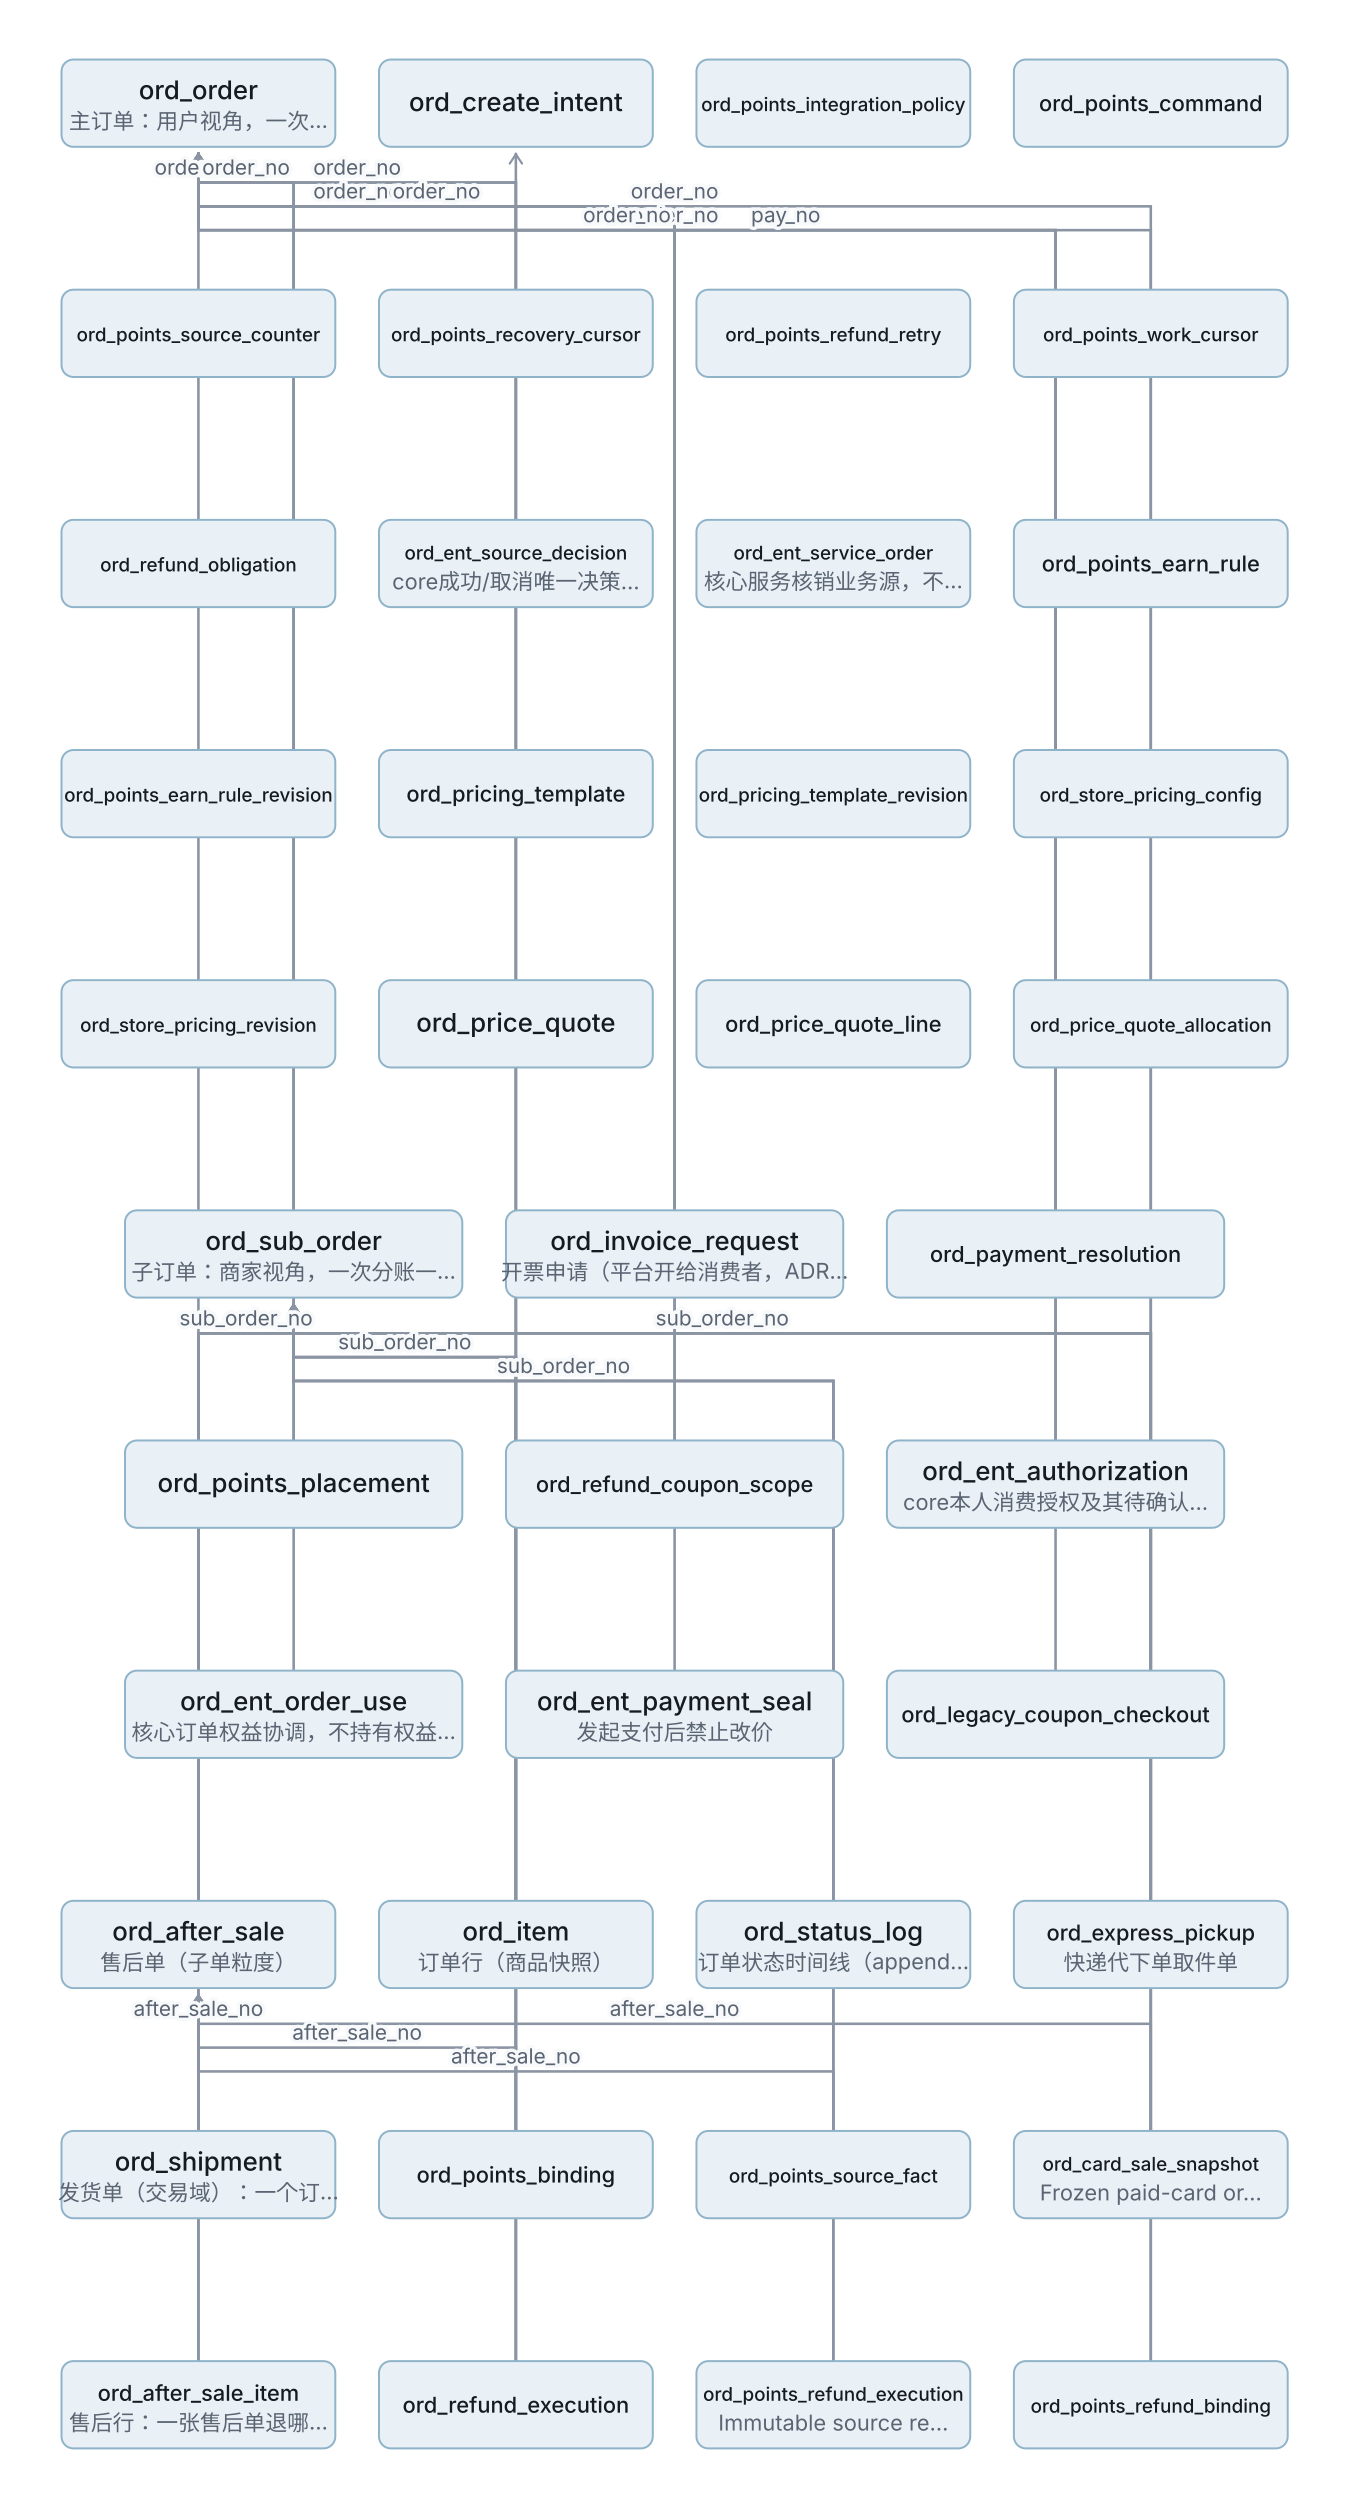
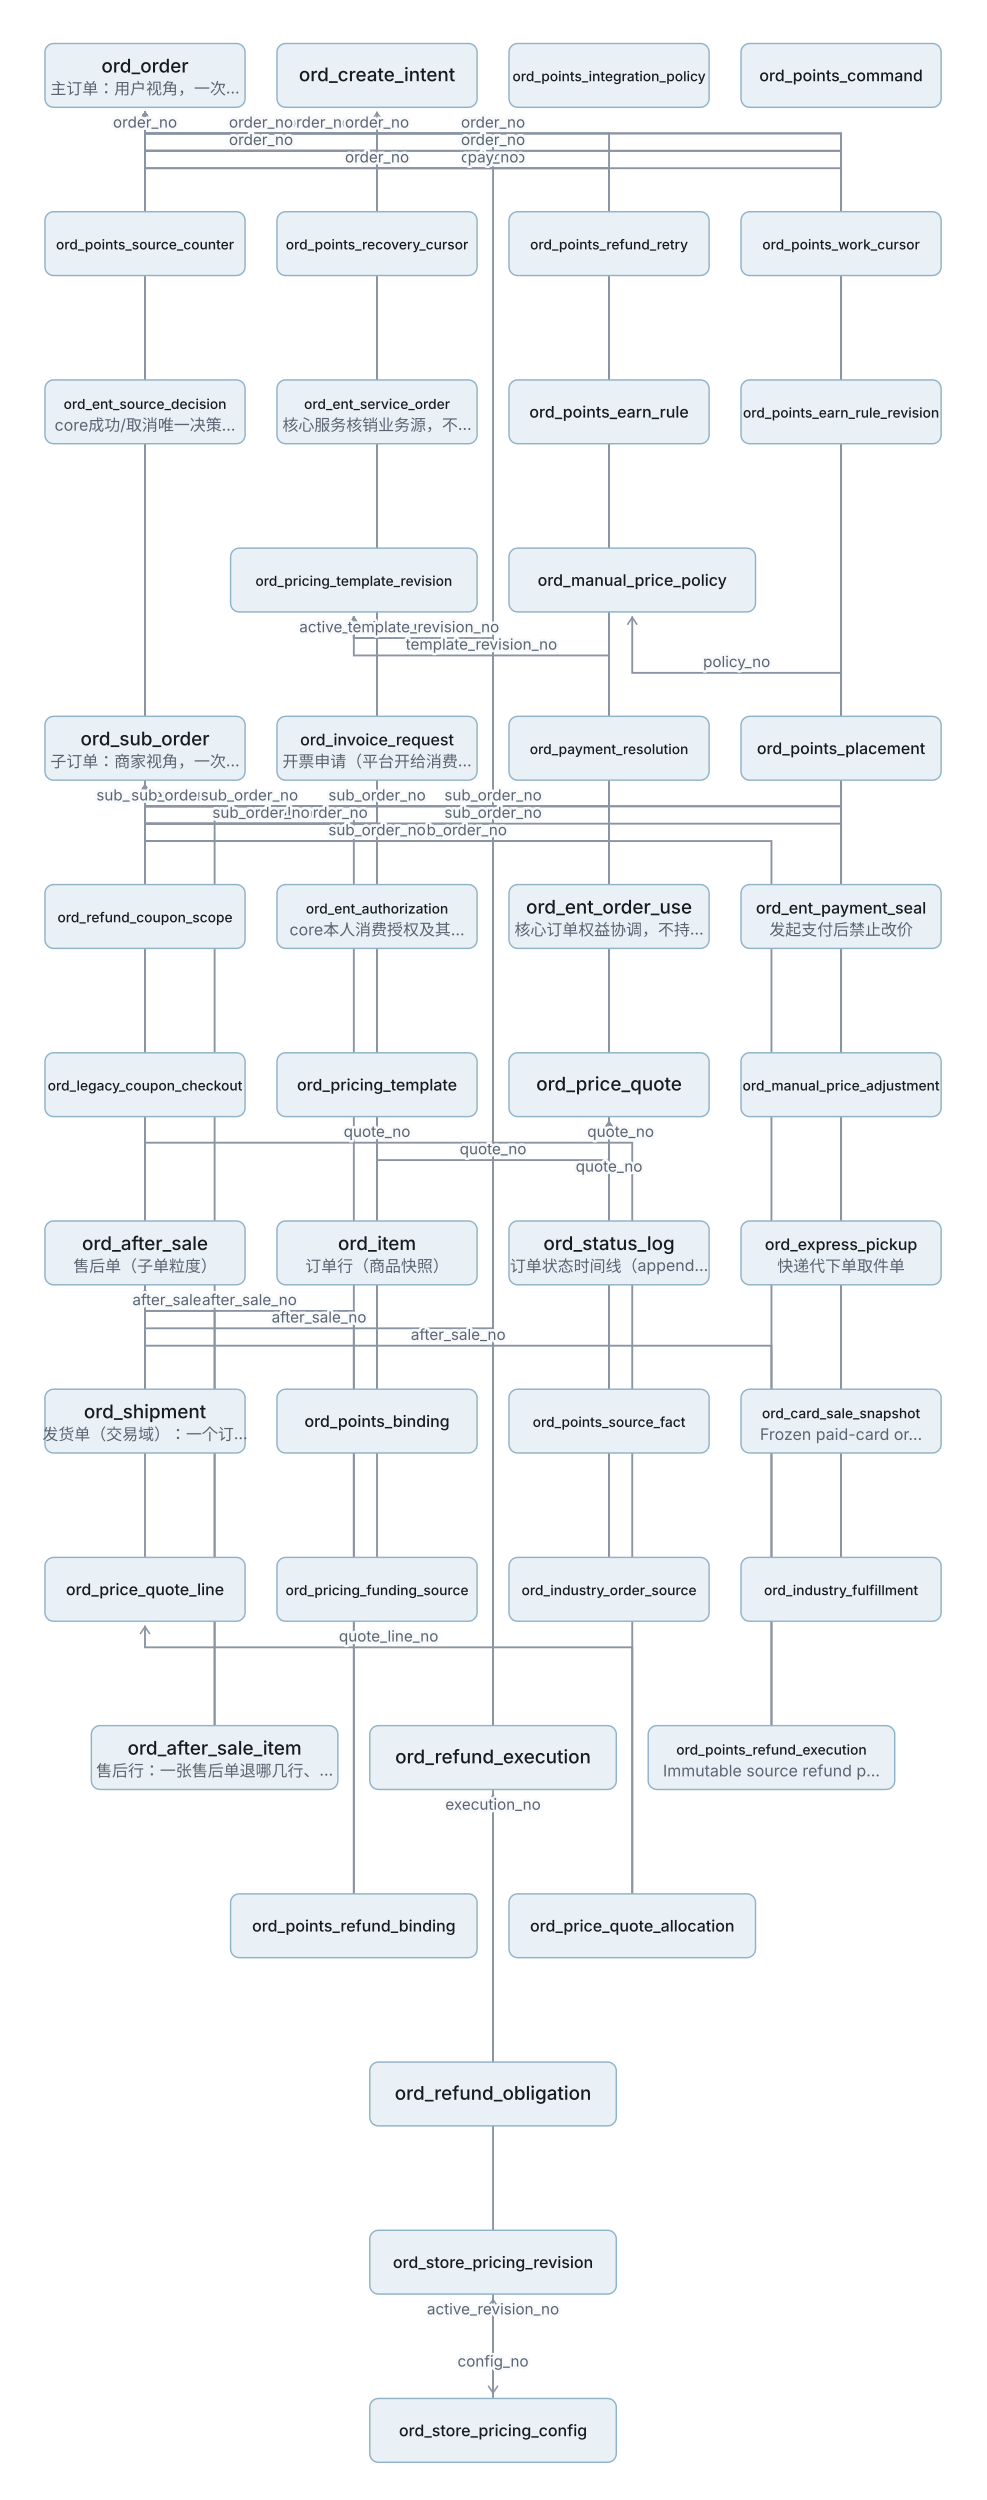
- <svg xmlns="http://www.w3.org/2000/svg" width="680" height="1260" viewBox="0 0 680 1260" role="img" font-family="system-ui,-apple-system,'PingFang SC',sans-serif">
+ <svg xmlns="http://www.w3.org/2000/svg" width="680" height="1724" viewBox="0 0 680 1724" role="img" font-family="system-ui,-apple-system,'PingFang SC',sans-serif">
  <defs>
    <marker id="a" viewBox="0 0 10 10" refX="9" refY="5" markerWidth="6" markerHeight="6" orient="auto-start-reverse">
      <path d="M2 1L8 5L2 9" fill="none" stroke="#8A94A2" stroke-width="1.4" stroke-linecap="round" />
    </marker>
    <style>.n{font-weight:500;fill:#161A21}.s{font-size:11px;fill:#5A6472}
.l{font-size:10.5px;fill:#5A6472;paint-order:stroke;stroke:#F7F9FB;stroke-width:3.5;stroke-linejoin:round}.b{font-size:11px;fill:#5A6472;letter-spacing:.1em}
.ar{stroke:#8A94A2;stroke-width:1.3;fill:none}</style>
  </defs>
-   <path class="ar" d="M100 958 L100 672 L148 672 L148 657" marker-end="url(#a)" />
-   <path class="ar" d="M100 958 L100 92 L100 92 L100 77" marker-end="url(#a)" />
-   <path class="ar" d="M260 958 L260 684 L148 684 L148 657" marker-end="url(#a)" />
-   <path class="ar" d="M260 958 L260 104 L100 104 L100 77" marker-end="url(#a)" />
-   <path class="ar" d="M420 958 L420 696 L148 696 L148 657" marker-end="url(#a)" />
-   <path class="ar" d="M148 610 L148 92 L100 92 L100 77" marker-end="url(#a)" />
-   <path class="ar" d="M340 610 L340 104 L100 104 L100 77" marker-end="url(#a)" />
-   <path class="ar" d="M580 958 L580 672 L148 672 L148 657" marker-end="url(#a)" />
-   <path class="ar" d="M580 958 L580 116 L100 116 L100 77" marker-end="url(#a)" />
-   <path class="ar" d="M100 1074 L100 672 L148 672 L148 657" marker-end="url(#a)" />
-   <path class="ar" d="M100 1190 L100 1020 L100 1020 L100 1005" marker-end="url(#a)" />
-   <path class="ar" d="M100 1190 L100 672 L148 672 L148 657" marker-end="url(#a)" />
-   <path class="ar" d="M532 610 L532 116 L260 116 L260 77" marker-end="url(#a)" />
-   <path class="ar" d="M260 1190 L260 1032 L100 1032 L100 1005" marker-end="url(#a)" />
-   <path class="ar" d="M260 1190 L260 684 L148 684 L148 657" marker-end="url(#a)" />
-   <path class="ar" d="M260 1190 L260 92 L100 92 L100 77" marker-end="url(#a)" />
-   <path class="ar" d="M420 1190 L420 1044 L100 1044 L100 1005" marker-end="url(#a)" />
-   <path class="ar" d="M420 1190 L420 696 L148 696 L148 657" marker-end="url(#a)" />
-   <path class="ar" d="M260 1074 L260 92 L100 92 L100 77" marker-end="url(#a)" />
-   <path class="ar" d="M260 1074 L260 684 L148 684 L148 657" marker-end="url(#a)" />
-   <path class="ar" d="M420 1074 L420 696 L148 696 L148 657" marker-end="url(#a)" />
-   <path class="ar" d="M148 726 L148 92 L100 92 L100 77" marker-end="url(#a)" />
-   <path class="ar" d="M580 1190 L580 1020 L100 1020 L100 1005" marker-end="url(#a)" />
-   <path class="ar" d="M580 1190 L580 672 L148 672 L148 657" marker-end="url(#a)" />
-   <path class="ar" d="M340 726 L340 104 L100 104 L100 77" marker-end="url(#a)" />
-   <path class="ar" d="M532 726 L532 116 L100 116 L100 77" marker-end="url(#a)" />
+   <path class="ar" d="M100 842 L100 556 L100 556 L100 541" marker-end="url(#a)" />
+   <path class="ar" d="M100 842 L100 92 L100 92 L100 77" marker-end="url(#a)" />
+   <path class="ar" d="M260 842 L260 568 L100 568 L100 541" marker-end="url(#a)" />
+   <path class="ar" d="M260 842 L260 104 L100 104 L100 77" marker-end="url(#a)" />
+   <path class="ar" d="M420 842 L420 580 L100 580 L100 541" marker-end="url(#a)" />
+   <path class="ar" d="M100 494 L100 92 L100 92 L100 77" marker-end="url(#a)" />
+   <path class="ar" d="M260 494 L260 104 L100 104 L100 77" marker-end="url(#a)" />
+   <path class="ar" d="M580 842 L580 556 L100 556 L100 541" marker-end="url(#a)" />
+   <path class="ar" d="M580 842 L580 116 L100 116 L100 77" marker-end="url(#a)" />
+   <path class="ar" d="M100 958 L100 556 L100 556 L100 541" marker-end="url(#a)" />
+   <path class="ar" d="M148 1190 L148 904 L100 904 L100 889" marker-end="url(#a)" />
+   <path class="ar" d="M148 1190 L148 556 L100 556 L100 541" marker-end="url(#a)" />
+   <path class="ar" d="M420 494 L420 116 L260 116 L260 77" marker-end="url(#a)" />
+   <path class="ar" d="M340 1190 L340 916 L100 916 L100 889" marker-end="url(#a)" />
+   <path class="ar" d="M340 1190 L340 568 L100 568 L100 541" marker-end="url(#a)" />
+   <path class="ar" d="M340 1190 L340 92 L100 92 L100 77" marker-end="url(#a)" />
+   <path class="ar" d="M532 1190 L532 928 L100 928 L100 889" marker-end="url(#a)" />
+   <path class="ar" d="M532 1190 L532 580 L100 580 L100 541" marker-end="url(#a)" />
+   <path class="ar" d="M260 958 L260 92 L100 92 L100 77" marker-end="url(#a)" />
+   <path class="ar" d="M260 958 L260 568 L100 568 L100 541" marker-end="url(#a)" />
+   <path class="ar" d="M420 958 L420 580 L100 580 L100 541" marker-end="url(#a)" />
+   <path class="ar" d="M580 494 L580 92 L100 92 L100 77" marker-end="url(#a)" />
+   <path class="ar" d="M244 1306 L244 904 L100 904 L100 889" marker-end="url(#a)" />
+   <path class="ar" d="M244 1306 L244 556 L100 556 L100 541" marker-end="url(#a)" />
+   <path class="ar" d="M100 610 L100 92 L100 92 L100 77" marker-end="url(#a)" />
+   <path class="ar" d="M340 1422 L340 1252 L340 1252 L340 1237" marker-end="url(#a)" />
+   <path class="ar" d="M260 610 L260 104 L100 104 L100 77" marker-end="url(#a)" />
+   <path class="ar" d="M580 958 L580 104 L100 104 L100 77" marker-end="url(#a)" />
+   <path class="ar" d="M580 958 L580 556 L100 556 L100 541" marker-end="url(#a)" />
+   <path class="ar" d="M420 610 L420 116 L100 116 L100 77" marker-end="url(#a)" />
+   <path class="ar" d="M580 610 L580 92 L100 92 L100 77" marker-end="url(#a)" />
+   <path class="ar" d="M100 726 L100 92 L100 92 L100 77" marker-end="url(#a)" />
+   <path class="ar" d="M260 726 L260 440 L244 440 L244 425" marker-end="url(#a)" />
+   <path class="ar" d="M340 1654 L340 1600 L340 1600 L340 1585" marker-end="url(#a)" />
+   <path class="ar" d="M340 1582 L340 1636 L340 1636 L340 1651" marker-end="url(#a)" />
+   <path class="ar" d="M340 1538 L340 440 L244 440 L244 425" marker-end="url(#a)" />
+   <path class="ar" d="M420 726 L420 452 L244 452 L244 425" marker-end="url(#a)" />
+   <path class="ar" d="M100 1074 L100 788 L420 788 L420 773" marker-end="url(#a)" />
+   <path class="ar" d="M436 1306 L436 788 L420 788 L420 773" marker-end="url(#a)" />
+   <path class="ar" d="M436 1306 L436 1136 L100 1136 L100 1121" marker-end="url(#a)" />
+   <path class="ar" d="M260 1074 L260 800 L420 800 L420 773" marker-end="url(#a)" />
+   <path class="ar" d="M420 1074 L420 92 L100 92 L100 77" marker-end="url(#a)" />
+   <path class="ar" d="M420 1074 L420 556 L100 556 L100 541" marker-end="url(#a)" />
+   <path class="ar" d="M420 1074 L420 812 L420 812 L420 773" marker-end="url(#a)" />
  <path class="ar" d="M580 1074 L580 104 L100 104 L100 77" marker-end="url(#a)" />
-   <path class="ar" d="M580 1074 L580 672 L148 672 L148 657" marker-end="url(#a)" />
-   <path class="ar" d="M148 842 L148 92 L100 92 L100 77" marker-end="url(#a)" />
-   <path class="ar" d="M340 842 L340 104 L100 104 L100 77" marker-end="url(#a)" />
-   <path class="ar" d="M532 842 L532 116 L100 116 L100 77" marker-end="url(#a)" />
+   <path class="ar" d="M580 1074 L580 568 L100 568 L100 541" marker-end="url(#a)" />
+   <path class="ar" d="M580 726 L580 464 L436 464 L436 425" marker-end="url(#a)" />
  <rect x="31" y="30" width="138" height="44" rx="6" fill="#EAF1F6" stroke="#8FB3C9" />
  <text class="n" x="100" y="50" text-anchor="middle" font-size="13">ord_order</text>
  <text class="s" x="100" y="65" text-anchor="middle">主订单：用户视角，一次…</text>
  <rect x="191" y="30" width="138" height="44" rx="6" fill="#EAF1F6" stroke="#8FB3C9" />
  <text class="n" x="260" y="56" text-anchor="middle" font-size="13">ord_create_intent</text>
  <rect x="351" y="30" width="138" height="44" rx="6" fill="#EAF1F6" stroke="#8FB3C9" />
  <text class="n" x="420" y="56" text-anchor="middle" font-size="9.5">ord_points_integration_policy</text>
  <rect x="511" y="30" width="138" height="44" rx="6" fill="#EAF1F6" stroke="#8FB3C9" />
  <text class="n" x="580" y="56" text-anchor="middle" font-size="11">ord_points_command</text>
  <rect x="31" y="146" width="138" height="44" rx="6" fill="#EAF1F6" stroke="#8FB3C9" />
  <text class="n" x="100" y="172" text-anchor="middle" font-size="9.5">ord_points_source_counter</text>
  <rect x="191" y="146" width="138" height="44" rx="6" fill="#EAF1F6" stroke="#8FB3C9" />
  <text class="n" x="260" y="172" text-anchor="middle" font-size="9.5">ord_points_recovery_cursor</text>
  <rect x="351" y="146" width="138" height="44" rx="6" fill="#EAF1F6" stroke="#8FB3C9" />
  <text class="n" x="420" y="172" text-anchor="middle" font-size="9.5">ord_points_refund_retry</text>
  <rect x="511" y="146" width="138" height="44" rx="6" fill="#EAF1F6" stroke="#8FB3C9" />
  <text class="n" x="580" y="172" text-anchor="middle" font-size="9.5">ord_points_work_cursor</text>
  <rect x="31" y="262" width="138" height="44" rx="6" fill="#EAF1F6" stroke="#8FB3C9" />
-   <text class="n" x="100" y="288" text-anchor="middle" font-size="9.5">ord_refund_obligation</text>
+   <text class="n" x="100" y="282" text-anchor="middle" font-size="9.5">ord_ent_source_decision</text>
+   <text class="s" x="100" y="297" text-anchor="middle">core成功/取消唯一决策…</text>
  <rect x="191" y="262" width="138" height="44" rx="6" fill="#EAF1F6" stroke="#8FB3C9" />
-   <text class="n" x="260" y="282" text-anchor="middle" font-size="9.5">ord_ent_source_decision</text>
-   <text class="s" x="260" y="297" text-anchor="middle">core成功/取消唯一决策…</text>
+   <text class="n" x="260" y="282" text-anchor="middle" font-size="9.5">ord_ent_service_order</text>
+   <text class="s" x="260" y="297" text-anchor="middle">核心服务核销业务源，不…</text>
  <rect x="351" y="262" width="138" height="44" rx="6" fill="#EAF1F6" stroke="#8FB3C9" />
-   <text class="n" x="420" y="282" text-anchor="middle" font-size="9.5">ord_ent_service_order</text>
-   <text class="s" x="420" y="297" text-anchor="middle">核心服务核销业务源，不…</text>
+   <text class="n" x="420" y="288" text-anchor="middle" font-size="11">ord_points_earn_rule</text>
  <rect x="511" y="262" width="138" height="44" rx="6" fill="#EAF1F6" stroke="#8FB3C9" />
-   <text class="n" x="580" y="288" text-anchor="middle" font-size="11">ord_points_earn_rule</text>
-   <rect x="31" y="378" width="138" height="44" rx="6" fill="#EAF1F6" stroke="#8FB3C9" />
-   <text class="n" x="100" y="404" text-anchor="middle" font-size="9.5">ord_points_earn_rule_revision</text>
-   <rect x="191" y="378" width="138" height="44" rx="6" fill="#EAF1F6" stroke="#8FB3C9" />
-   <text class="n" x="260" y="404" text-anchor="middle" font-size="11">ord_pricing_template</text>
-   <rect x="351" y="378" width="138" height="44" rx="6" fill="#EAF1F6" stroke="#8FB3C9" />
-   <text class="n" x="420" y="404" text-anchor="middle" font-size="9.5">ord_pricing_template_revision</text>
-   <rect x="511" y="378" width="138" height="44" rx="6" fill="#EAF1F6" stroke="#8FB3C9" />
-   <text class="n" x="580" y="404" text-anchor="middle" font-size="9.5">ord_store_pricing_config</text>
+   <text class="n" x="580" y="288" text-anchor="middle" font-size="9.5">ord_points_earn_rule_revision</text>
+   <rect x="159" y="378" width="170" height="44" rx="6" fill="#EAF1F6" stroke="#8FB3C9" />
+   <text class="n" x="244" y="404" text-anchor="middle" font-size="9.5">ord_pricing_template_revision</text>
+   <rect x="351" y="378" width="170" height="44" rx="6" fill="#EAF1F6" stroke="#8FB3C9" />
+   <text class="n" x="436" y="404" text-anchor="middle" font-size="11">ord_manual_price_policy</text>
  <rect x="31" y="494" width="138" height="44" rx="6" fill="#EAF1F6" stroke="#8FB3C9" />
-   <text class="n" x="100" y="520" text-anchor="middle" font-size="9.5">ord_store_pricing_revision</text>
+   <text class="n" x="100" y="514" text-anchor="middle" font-size="13">ord_sub_order</text>
+   <text class="s" x="100" y="529" text-anchor="middle">子订单：商家视角，一次…</text>
  <rect x="191" y="494" width="138" height="44" rx="6" fill="#EAF1F6" stroke="#8FB3C9" />
-   <text class="n" x="260" y="520" text-anchor="middle" font-size="13">ord_price_quote</text>
+   <text class="n" x="260" y="514" text-anchor="middle" font-size="11">ord_invoice_request</text>
+   <text class="s" x="260" y="529" text-anchor="middle">开票申请（平台开给消费…</text>
  <rect x="351" y="494" width="138" height="44" rx="6" fill="#EAF1F6" stroke="#8FB3C9" />
-   <text class="n" x="420" y="520" text-anchor="middle" font-size="11">ord_price_quote_line</text>
+   <text class="n" x="420" y="520" text-anchor="middle" font-size="9.5">ord_payment_resolution</text>
  <rect x="511" y="494" width="138" height="44" rx="6" fill="#EAF1F6" stroke="#8FB3C9" />
-   <text class="n" x="580" y="520" text-anchor="middle" font-size="9.5">ord_price_quote_allocation</text>
-   <rect x="63" y="610" width="170" height="44" rx="6" fill="#EAF1F6" stroke="#8FB3C9" />
-   <text class="n" x="148" y="630" text-anchor="middle" font-size="13">ord_sub_order</text>
-   <text class="s" x="148" y="645" text-anchor="middle">子订单：商家视角，一次分账一…</text>
-   <rect x="255" y="610" width="170" height="44" rx="6" fill="#EAF1F6" stroke="#8FB3C9" />
-   <text class="n" x="340" y="630" text-anchor="middle" font-size="13">ord_invoice_request</text>
-   <text class="s" x="340" y="645" text-anchor="middle">开票申请（平台开给消费者，ADR…</text>
-   <rect x="447" y="610" width="170" height="44" rx="6" fill="#EAF1F6" stroke="#8FB3C9" />
-   <text class="n" x="532" y="636" text-anchor="middle" font-size="11">ord_payment_resolution</text>
-   <rect x="63" y="726" width="170" height="44" rx="6" fill="#EAF1F6" stroke="#8FB3C9" />
-   <text class="n" x="148" y="752" text-anchor="middle" font-size="13">ord_points_placement</text>
-   <rect x="255" y="726" width="170" height="44" rx="6" fill="#EAF1F6" stroke="#8FB3C9" />
-   <text class="n" x="340" y="752" text-anchor="middle" font-size="11">ord_refund_coupon_scope</text>
-   <rect x="447" y="726" width="170" height="44" rx="6" fill="#EAF1F6" stroke="#8FB3C9" />
-   <text class="n" x="532" y="746" text-anchor="middle" font-size="13">ord_ent_authorization</text>
-   <text class="s" x="532" y="761" text-anchor="middle">core本人消费授权及其待确认…</text>
-   <rect x="63" y="842" width="170" height="44" rx="6" fill="#EAF1F6" stroke="#8FB3C9" />
-   <text class="n" x="148" y="862" text-anchor="middle" font-size="13">ord_ent_order_use</text>
-   <text class="s" x="148" y="877" text-anchor="middle">核心订单权益协调，不持有权益…</text>
-   <rect x="255" y="842" width="170" height="44" rx="6" fill="#EAF1F6" stroke="#8FB3C9" />
-   <text class="n" x="340" y="862" text-anchor="middle" font-size="13">ord_ent_payment_seal</text>
-   <text class="s" x="340" y="877" text-anchor="middle">发起支付后禁止改价</text>
-   <rect x="447" y="842" width="170" height="44" rx="6" fill="#EAF1F6" stroke="#8FB3C9" />
-   <text class="n" x="532" y="868" text-anchor="middle" font-size="11">ord_legacy_coupon_checkout</text>
+   <text class="n" x="580" y="520" text-anchor="middle" font-size="11">ord_points_placement</text>
+   <rect x="31" y="610" width="138" height="44" rx="6" fill="#EAF1F6" stroke="#8FB3C9" />
+   <text class="n" x="100" y="636" text-anchor="middle" font-size="9.5">ord_refund_coupon_scope</text>
+   <rect x="191" y="610" width="138" height="44" rx="6" fill="#EAF1F6" stroke="#8FB3C9" />
+   <text class="n" x="260" y="630" text-anchor="middle" font-size="9.5">ord_ent_authorization</text>
+   <text class="s" x="260" y="645" text-anchor="middle">core本人消费授权及其…</text>
+   <rect x="351" y="610" width="138" height="44" rx="6" fill="#EAF1F6" stroke="#8FB3C9" />
+   <text class="n" x="420" y="630" text-anchor="middle" font-size="13">ord_ent_order_use</text>
+   <text class="s" x="420" y="645" text-anchor="middle">核心订单权益协调，不持…</text>
+   <rect x="511" y="610" width="138" height="44" rx="6" fill="#EAF1F6" stroke="#8FB3C9" />
+   <text class="n" x="580" y="630" text-anchor="middle" font-size="11">ord_ent_payment_seal</text>
+   <text class="s" x="580" y="645" text-anchor="middle">发起支付后禁止改价</text>
+   <rect x="31" y="726" width="138" height="44" rx="6" fill="#EAF1F6" stroke="#8FB3C9" />
+   <text class="n" x="100" y="752" text-anchor="middle" font-size="9.5">ord_legacy_coupon_checkout</text>
+   <rect x="191" y="726" width="138" height="44" rx="6" fill="#EAF1F6" stroke="#8FB3C9" />
+   <text class="n" x="260" y="752" text-anchor="middle" font-size="11">ord_pricing_template</text>
+   <rect x="351" y="726" width="138" height="44" rx="6" fill="#EAF1F6" stroke="#8FB3C9" />
+   <text class="n" x="420" y="752" text-anchor="middle" font-size="13">ord_price_quote</text>
+   <rect x="511" y="726" width="138" height="44" rx="6" fill="#EAF1F6" stroke="#8FB3C9" />
+   <text class="n" x="580" y="752" text-anchor="middle" font-size="9.5">ord_manual_price_adjustment</text>
+   <rect x="31" y="842" width="138" height="44" rx="6" fill="#EAF1F6" stroke="#8FB3C9" />
+   <text class="n" x="100" y="862" text-anchor="middle" font-size="13">ord_after_sale</text>
+   <text class="s" x="100" y="877" text-anchor="middle">售后单（子单粒度）</text>
+   <rect x="191" y="842" width="138" height="44" rx="6" fill="#EAF1F6" stroke="#8FB3C9" />
+   <text class="n" x="260" y="862" text-anchor="middle" font-size="13">ord_item</text>
+   <text class="s" x="260" y="877" text-anchor="middle">订单行（商品快照）</text>
+   <rect x="351" y="842" width="138" height="44" rx="6" fill="#EAF1F6" stroke="#8FB3C9" />
+   <text class="n" x="420" y="862" text-anchor="middle" font-size="13">ord_status_log</text>
+   <text class="s" x="420" y="877" text-anchor="middle">订单状态时间线（append…</text>
+   <rect x="511" y="842" width="138" height="44" rx="6" fill="#EAF1F6" stroke="#8FB3C9" />
+   <text class="n" x="580" y="862" text-anchor="middle" font-size="11">ord_express_pickup</text>
+   <text class="s" x="580" y="877" text-anchor="middle">快递代下单取件单</text>
  <rect x="31" y="958" width="138" height="44" rx="6" fill="#EAF1F6" stroke="#8FB3C9" />
-   <text class="n" x="100" y="978" text-anchor="middle" font-size="13">ord_after_sale</text>
-   <text class="s" x="100" y="993" text-anchor="middle">售后单（子单粒度）</text>
+   <text class="n" x="100" y="978" text-anchor="middle" font-size="13">ord_shipment</text>
+   <text class="s" x="100" y="993" text-anchor="middle">发货单（交易域）：一个订…</text>
  <rect x="191" y="958" width="138" height="44" rx="6" fill="#EAF1F6" stroke="#8FB3C9" />
-   <text class="n" x="260" y="978" text-anchor="middle" font-size="13">ord_item</text>
-   <text class="s" x="260" y="993" text-anchor="middle">订单行（商品快照）</text>
+   <text class="n" x="260" y="984" text-anchor="middle" font-size="11">ord_points_binding</text>
  <rect x="351" y="958" width="138" height="44" rx="6" fill="#EAF1F6" stroke="#8FB3C9" />
-   <text class="n" x="420" y="978" text-anchor="middle" font-size="13">ord_status_log</text>
-   <text class="s" x="420" y="993" text-anchor="middle">订单状态时间线（append…</text>
+   <text class="n" x="420" y="984" text-anchor="middle" font-size="9.5">ord_points_source_fact</text>
  <rect x="511" y="958" width="138" height="44" rx="6" fill="#EAF1F6" stroke="#8FB3C9" />
-   <text class="n" x="580" y="978" text-anchor="middle" font-size="11">ord_express_pickup</text>
-   <text class="s" x="580" y="993" text-anchor="middle">快递代下单取件单</text>
+   <text class="n" x="580" y="978" text-anchor="middle" font-size="9.5">ord_card_sale_snapshot</text>
+   <text class="s" x="580" y="993" text-anchor="middle">Frozen paid-card or…</text>
  <rect x="31" y="1074" width="138" height="44" rx="6" fill="#EAF1F6" stroke="#8FB3C9" />
-   <text class="n" x="100" y="1094" text-anchor="middle" font-size="13">ord_shipment</text>
-   <text class="s" x="100" y="1109" text-anchor="middle">发货单（交易域）：一个订…</text>
+   <text class="n" x="100" y="1100" text-anchor="middle" font-size="11">ord_price_quote_line</text>
  <rect x="191" y="1074" width="138" height="44" rx="6" fill="#EAF1F6" stroke="#8FB3C9" />
-   <text class="n" x="260" y="1100" text-anchor="middle" font-size="11">ord_points_binding</text>
+   <text class="n" x="260" y="1100" text-anchor="middle" font-size="9.5">ord_pricing_funding_source</text>
  <rect x="351" y="1074" width="138" height="44" rx="6" fill="#EAF1F6" stroke="#8FB3C9" />
-   <text class="n" x="420" y="1100" text-anchor="middle" font-size="9.5">ord_points_source_fact</text>
+   <text class="n" x="420" y="1100" text-anchor="middle" font-size="9.5">ord_industry_order_source</text>
  <rect x="511" y="1074" width="138" height="44" rx="6" fill="#EAF1F6" stroke="#8FB3C9" />
-   <text class="n" x="580" y="1094" text-anchor="middle" font-size="9.5">ord_card_sale_snapshot</text>
-   <text class="s" x="580" y="1109" text-anchor="middle">Frozen paid-card or…</text>
-   <rect x="31" y="1190" width="138" height="44" rx="6" fill="#EAF1F6" stroke="#8FB3C9" />
-   <text class="n" x="100" y="1210" text-anchor="middle" font-size="11">ord_after_sale_item</text>
-   <text class="s" x="100" y="1225" text-anchor="middle">售后行：一张售后单退哪…</text>
-   <rect x="191" y="1190" width="138" height="44" rx="6" fill="#EAF1F6" stroke="#8FB3C9" />
-   <text class="n" x="260" y="1216" text-anchor="middle" font-size="11">ord_refund_execution</text>
-   <rect x="351" y="1190" width="138" height="44" rx="6" fill="#EAF1F6" stroke="#8FB3C9" />
-   <text class="n" x="420" y="1210" text-anchor="middle" font-size="9.5">ord_points_refund_execution</text>
-   <text class="s" x="420" y="1225" text-anchor="middle">Immutable source re…</text>
-   <rect x="511" y="1190" width="138" height="44" rx="6" fill="#EAF1F6" stroke="#8FB3C9" />
-   <text class="n" x="580" y="1216" text-anchor="middle" font-size="9.5">ord_points_refund_binding</text>
-   <text class="l" x="124" y="668" text-anchor="middle">sub_order_no</text>
-   <text class="l" x="100" y="88" text-anchor="middle">order_no</text>
-   <text class="l" x="204" y="680" text-anchor="middle">sub_order_no</text>
+   <text class="n" x="580" y="1100" text-anchor="middle" font-size="9.5">ord_industry_fulfillment</text>
+   <rect x="63" y="1190" width="170" height="44" rx="6" fill="#EAF1F6" stroke="#8FB3C9" />
+   <text class="n" x="148" y="1210" text-anchor="middle" font-size="13">ord_after_sale_item</text>
+   <text class="s" x="148" y="1225" text-anchor="middle">售后行：一张售后单退哪几行、…</text>
+   <rect x="255" y="1190" width="170" height="44" rx="6" fill="#EAF1F6" stroke="#8FB3C9" />
+   <text class="n" x="340" y="1216" text-anchor="middle" font-size="13">ord_refund_execution</text>
+   <rect x="447" y="1190" width="170" height="44" rx="6" fill="#EAF1F6" stroke="#8FB3C9" />
+   <text class="n" x="532" y="1210" text-anchor="middle" font-size="9.5">ord_points_refund_execution</text>
+   <text class="s" x="532" y="1225" text-anchor="middle">Immutable source refund p…</text>
+   <rect x="159" y="1306" width="170" height="44" rx="6" fill="#EAF1F6" stroke="#8FB3C9" />
+   <text class="n" x="244" y="1332" text-anchor="middle" font-size="11">ord_points_refund_binding</text>
+   <rect x="351" y="1306" width="170" height="44" rx="6" fill="#EAF1F6" stroke="#8FB3C9" />
+   <text class="n" x="436" y="1332" text-anchor="middle" font-size="11">ord_price_quote_allocation</text>
+   <rect x="255" y="1422" width="170" height="44" rx="6" fill="#EAF1F6" stroke="#8FB3C9" />
+   <text class="n" x="340" y="1448" text-anchor="middle" font-size="13">ord_refund_obligation</text>
+   <rect x="255" y="1538" width="170" height="44" rx="6" fill="#EAF1F6" stroke="#8FB3C9" />
+   <text class="n" x="340" y="1564" text-anchor="middle" font-size="11">ord_store_pricing_revision</text>
+   <rect x="255" y="1654" width="170" height="44" rx="6" fill="#EAF1F6" stroke="#8FB3C9" />
+   <text class="n" x="340" y="1680" text-anchor="middle" font-size="11">ord_store_pricing_config</text>
+   <text class="l" x="100" y="552" text-anchor="middle">sub_order_no</text>
+   <text class="l" x="100" y="88" text-anchor="middle">order_no</text>
+   <text class="l" x="180" y="564" text-anchor="middle">sub_order_no</text>
  <text class="l" x="180" y="100" text-anchor="middle">order_no</text>
-   <text class="l" x="284" y="692" text-anchor="middle">sub_order_no</text>
-   <text class="l" x="124" y="88" text-anchor="middle">order_no</text>
-   <text class="l" x="220" y="100" text-anchor="middle">order_no</text>
-   <text class="l" x="364" y="668" text-anchor="middle">sub_order_no</text>
+   <text class="l" x="260" y="576" text-anchor="middle">sub_order_no</text>
+   <text class="l" x="100" y="88" text-anchor="middle">order_no</text>
+   <text class="l" x="180" y="100" text-anchor="middle">order_no</text>
+   <text class="l" x="340" y="552" text-anchor="middle">sub_order_no</text>
  <text class="l" x="340" y="112" text-anchor="middle">order_no</text>
-   <text class="l" x="124" y="668" text-anchor="middle">sub_order_no</text>
-   <text class="l" x="100" y="1016" text-anchor="middle">after_sale_no</text>
-   <text class="l" x="124" y="668" text-anchor="middle">sub_order_no</text>
-   <text class="l" x="396" y="112" text-anchor="middle">pay_no</text>
-   <text class="l" x="180" y="1028" text-anchor="middle">after_sale_no</text>
-   <text class="l" x="204" y="680" text-anchor="middle">sub_order_no</text>
+   <text class="l" x="100" y="552" text-anchor="middle">sub_order_no</text>
+   <text class="l" x="124" y="900" text-anchor="middle">after_sale_no</text>
+   <text class="l" x="124" y="552" text-anchor="middle">sub_order_no</text>
+   <text class="l" x="340" y="112" text-anchor="middle">pay_no</text>
+   <text class="l" x="220" y="912" text-anchor="middle">after_sale_no</text>
+   <text class="l" x="220" y="564" text-anchor="middle">sub_order_no</text>
+   <text class="l" x="220" y="88" text-anchor="middle">order_no</text>
+   <text class="l" x="316" y="924" text-anchor="middle">after_sale_no</text>
+   <text class="l" x="316" y="576" text-anchor="middle">sub_order_no</text>
  <text class="l" x="180" y="88" text-anchor="middle">order_no</text>
-   <text class="l" x="260" y="1040" text-anchor="middle">after_sale_no</text>
-   <text class="l" x="284" y="692" text-anchor="middle">sub_order_no</text>
-   <text class="l" x="180" y="88" text-anchor="middle">order_no</text>
-   <text class="l" x="204" y="680" text-anchor="middle">sub_order_no</text>
-   <text class="l" x="284" y="692" text-anchor="middle">sub_order_no</text>
-   <text class="l" x="124" y="88" text-anchor="middle">order_no</text>
-   <text class="l" x="340" y="1016" text-anchor="middle">after_sale_no</text>
-   <text class="l" x="364" y="668" text-anchor="middle">sub_order_no</text>
-   <text class="l" x="220" y="100" text-anchor="middle">order_no</text>
-   <text class="l" x="316" y="112" text-anchor="middle">order_no</text>
+   <text class="l" x="180" y="564" text-anchor="middle">sub_order_no</text>
+   <text class="l" x="260" y="576" text-anchor="middle">sub_order_no</text>
+   <text class="l" x="340" y="88" text-anchor="middle">order_no</text>
+   <text class="l" x="172" y="900" text-anchor="middle">after_sale_no</text>
+   <text class="l" x="172" y="552" text-anchor="middle">sub_order_no</text>
+   <text class="l" x="100" y="88" text-anchor="middle">order_no</text>
+   <text class="l" x="340" y="1248" text-anchor="middle">execution_no</text>
+   <text class="l" x="180" y="100" text-anchor="middle">order_no</text>
  <text class="l" x="340" y="100" text-anchor="middle">order_no</text>
-   <text class="l" x="364" y="668" text-anchor="middle">sub_order_no</text>
-   <text class="l" x="124" y="88" text-anchor="middle">order_no</text>
-   <text class="l" x="220" y="100" text-anchor="middle">order_no</text>
-   <text class="l" x="316" y="112" text-anchor="middle">order_no</text>
+   <text class="l" x="340" y="552" text-anchor="middle">sub_order_no</text>
+   <text class="l" x="260" y="112" text-anchor="middle">order_no</text>
+   <text class="l" x="340" y="88" text-anchor="middle">order_no</text>
+   <text class="l" x="100" y="88" text-anchor="middle">order_no</text>
+   <text class="l" x="252" y="436" text-anchor="middle">active_revision_no</text>
+   <text class="l" x="340" y="1596" text-anchor="middle">active_revision_no</text>
+   <text class="l" x="340" y="1632" text-anchor="middle">config_no</text>
+   <text class="l" x="292" y="436" text-anchor="middle">template_revision_no</text>
+   <text class="l" x="332" y="448" text-anchor="middle">template_revision_no</text>
+   <text class="l" x="260" y="784" text-anchor="middle">quote_no</text>
+   <text class="l" x="428" y="784" text-anchor="middle">quote_no</text>
+   <text class="l" x="268" y="1132" text-anchor="middle">quote_line_no</text>
+   <text class="l" x="340" y="796" text-anchor="middle">quote_no</text>
+   <text class="l" x="260" y="88" text-anchor="middle">order_no</text>
+   <text class="l" x="260" y="552" text-anchor="middle">sub_order_no</text>
+   <text class="l" x="420" y="808" text-anchor="middle">quote_no</text>
+   <text class="l" x="340" y="100" text-anchor="middle">order_no</text>
+   <text class="l" x="340" y="564" text-anchor="middle">sub_order_no</text>
+   <text class="l" x="508" y="460" text-anchor="middle">policy_no</text>
</svg>
